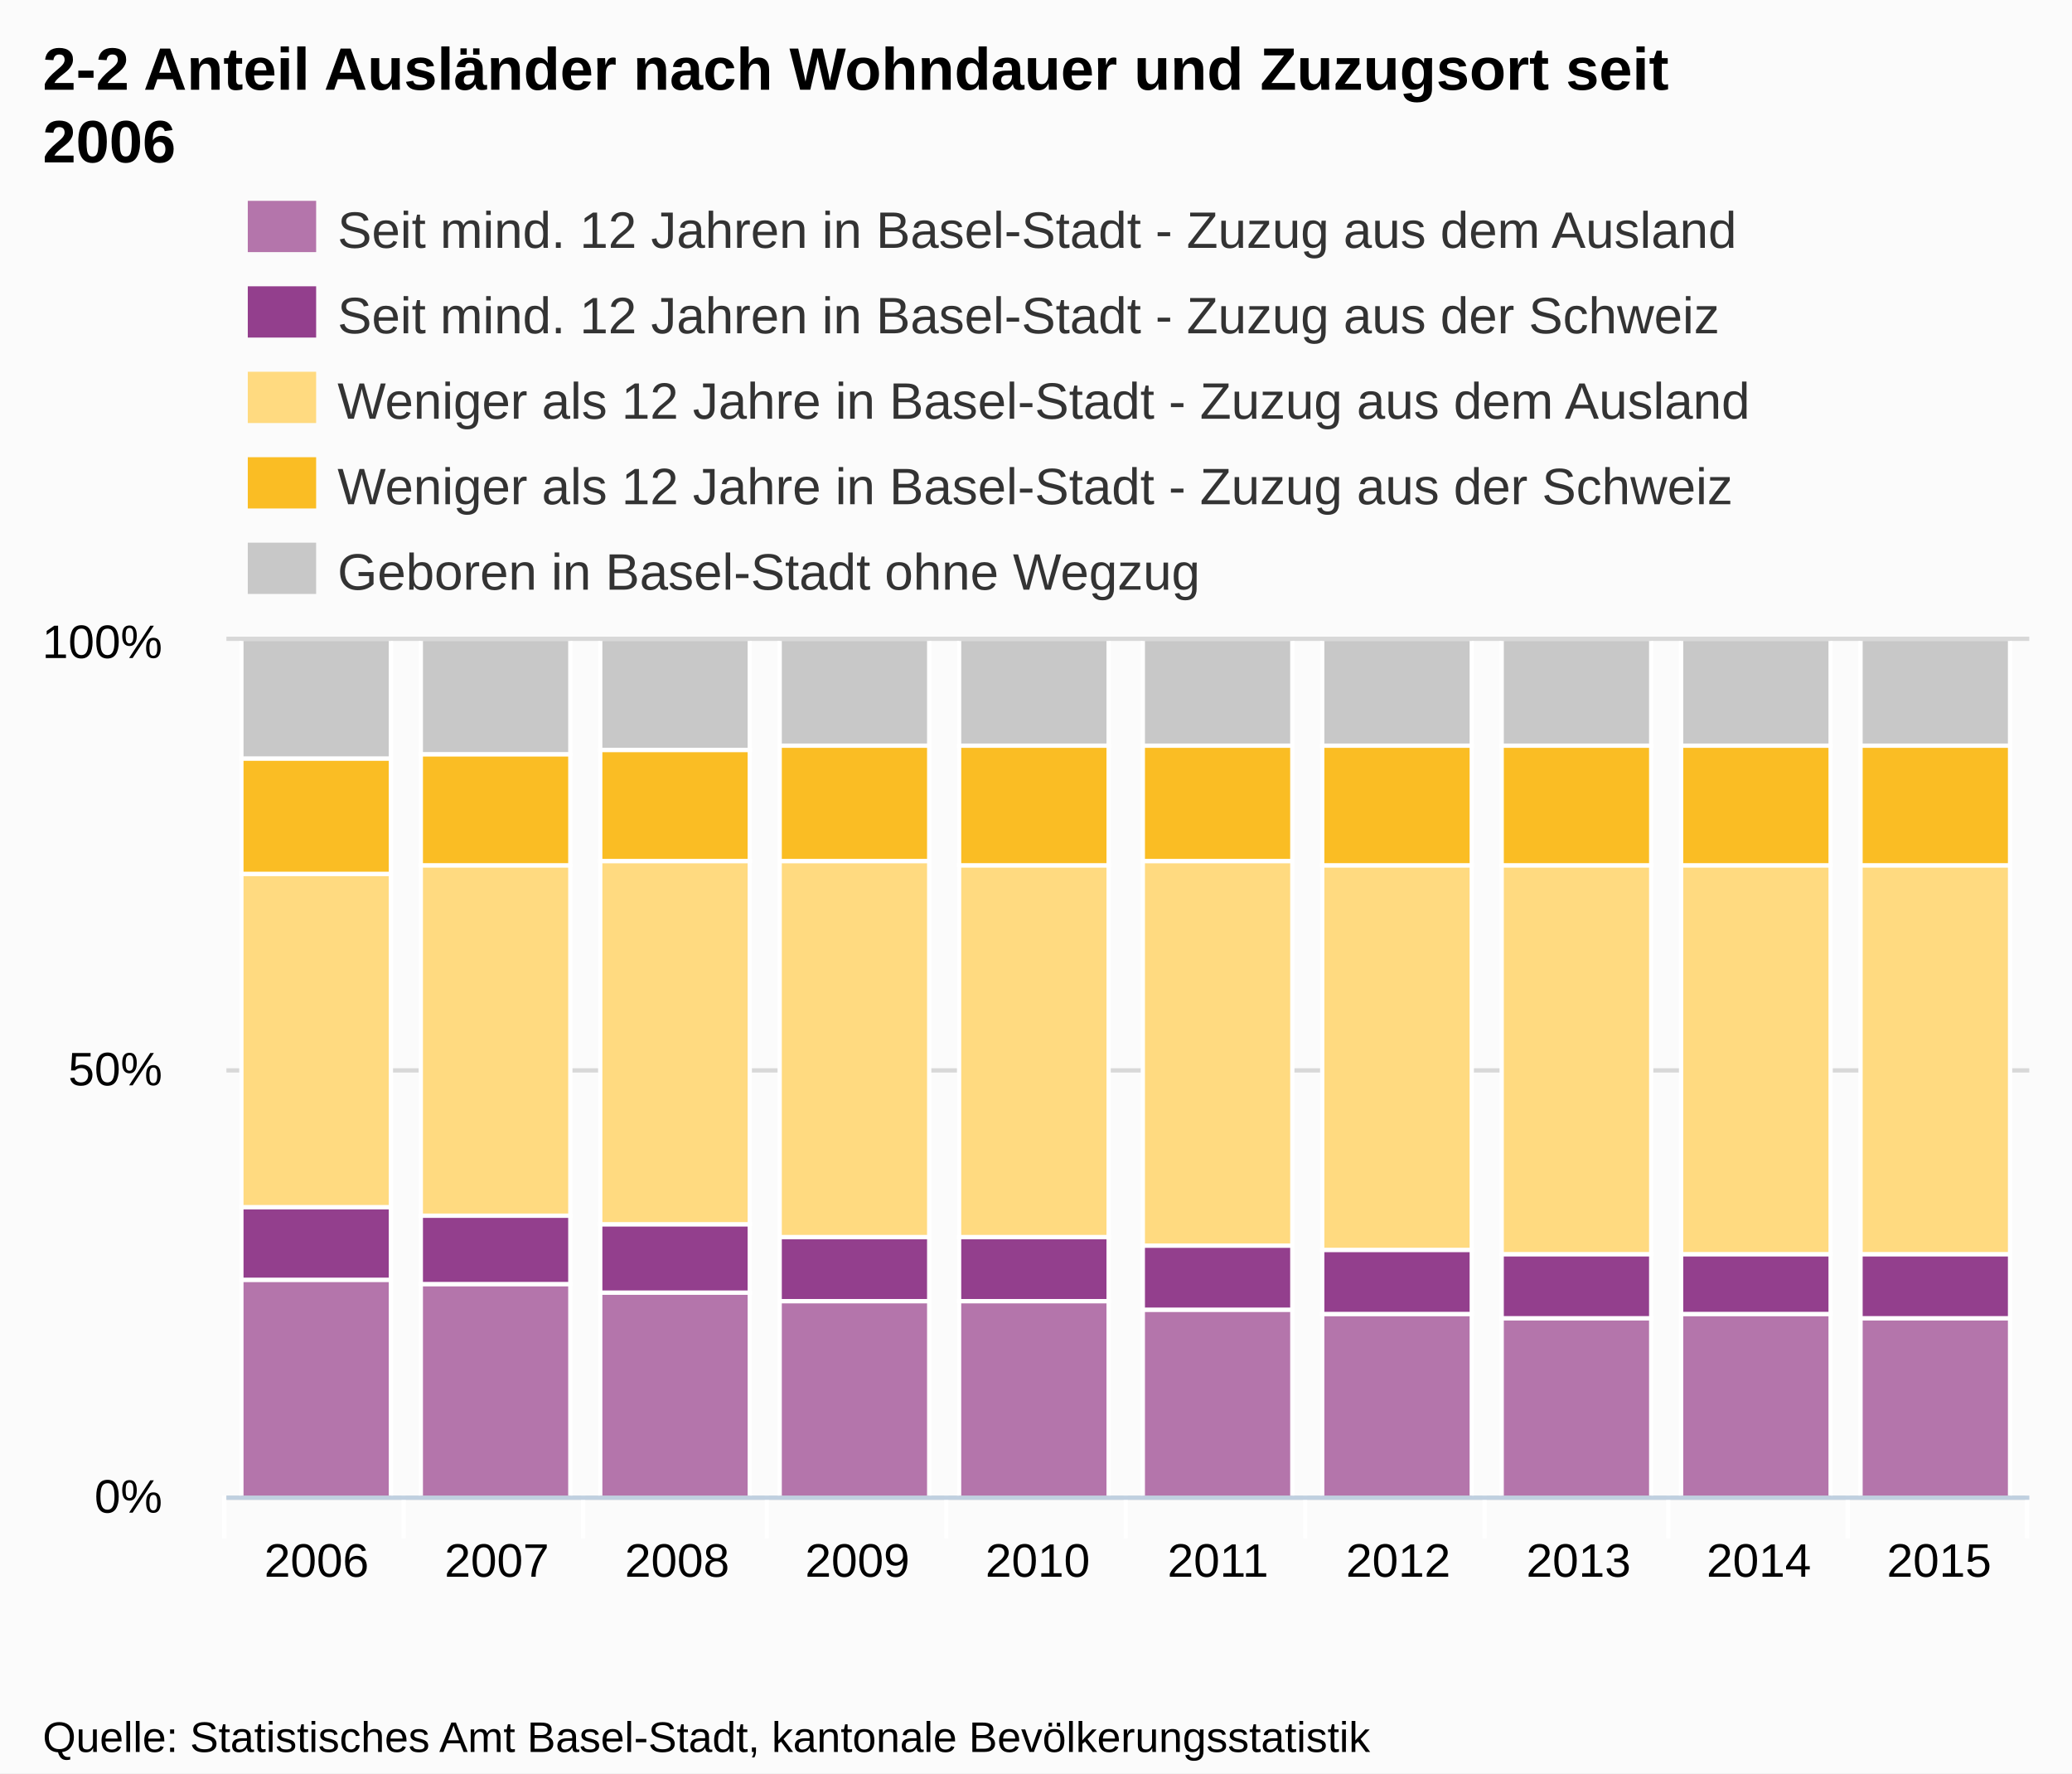
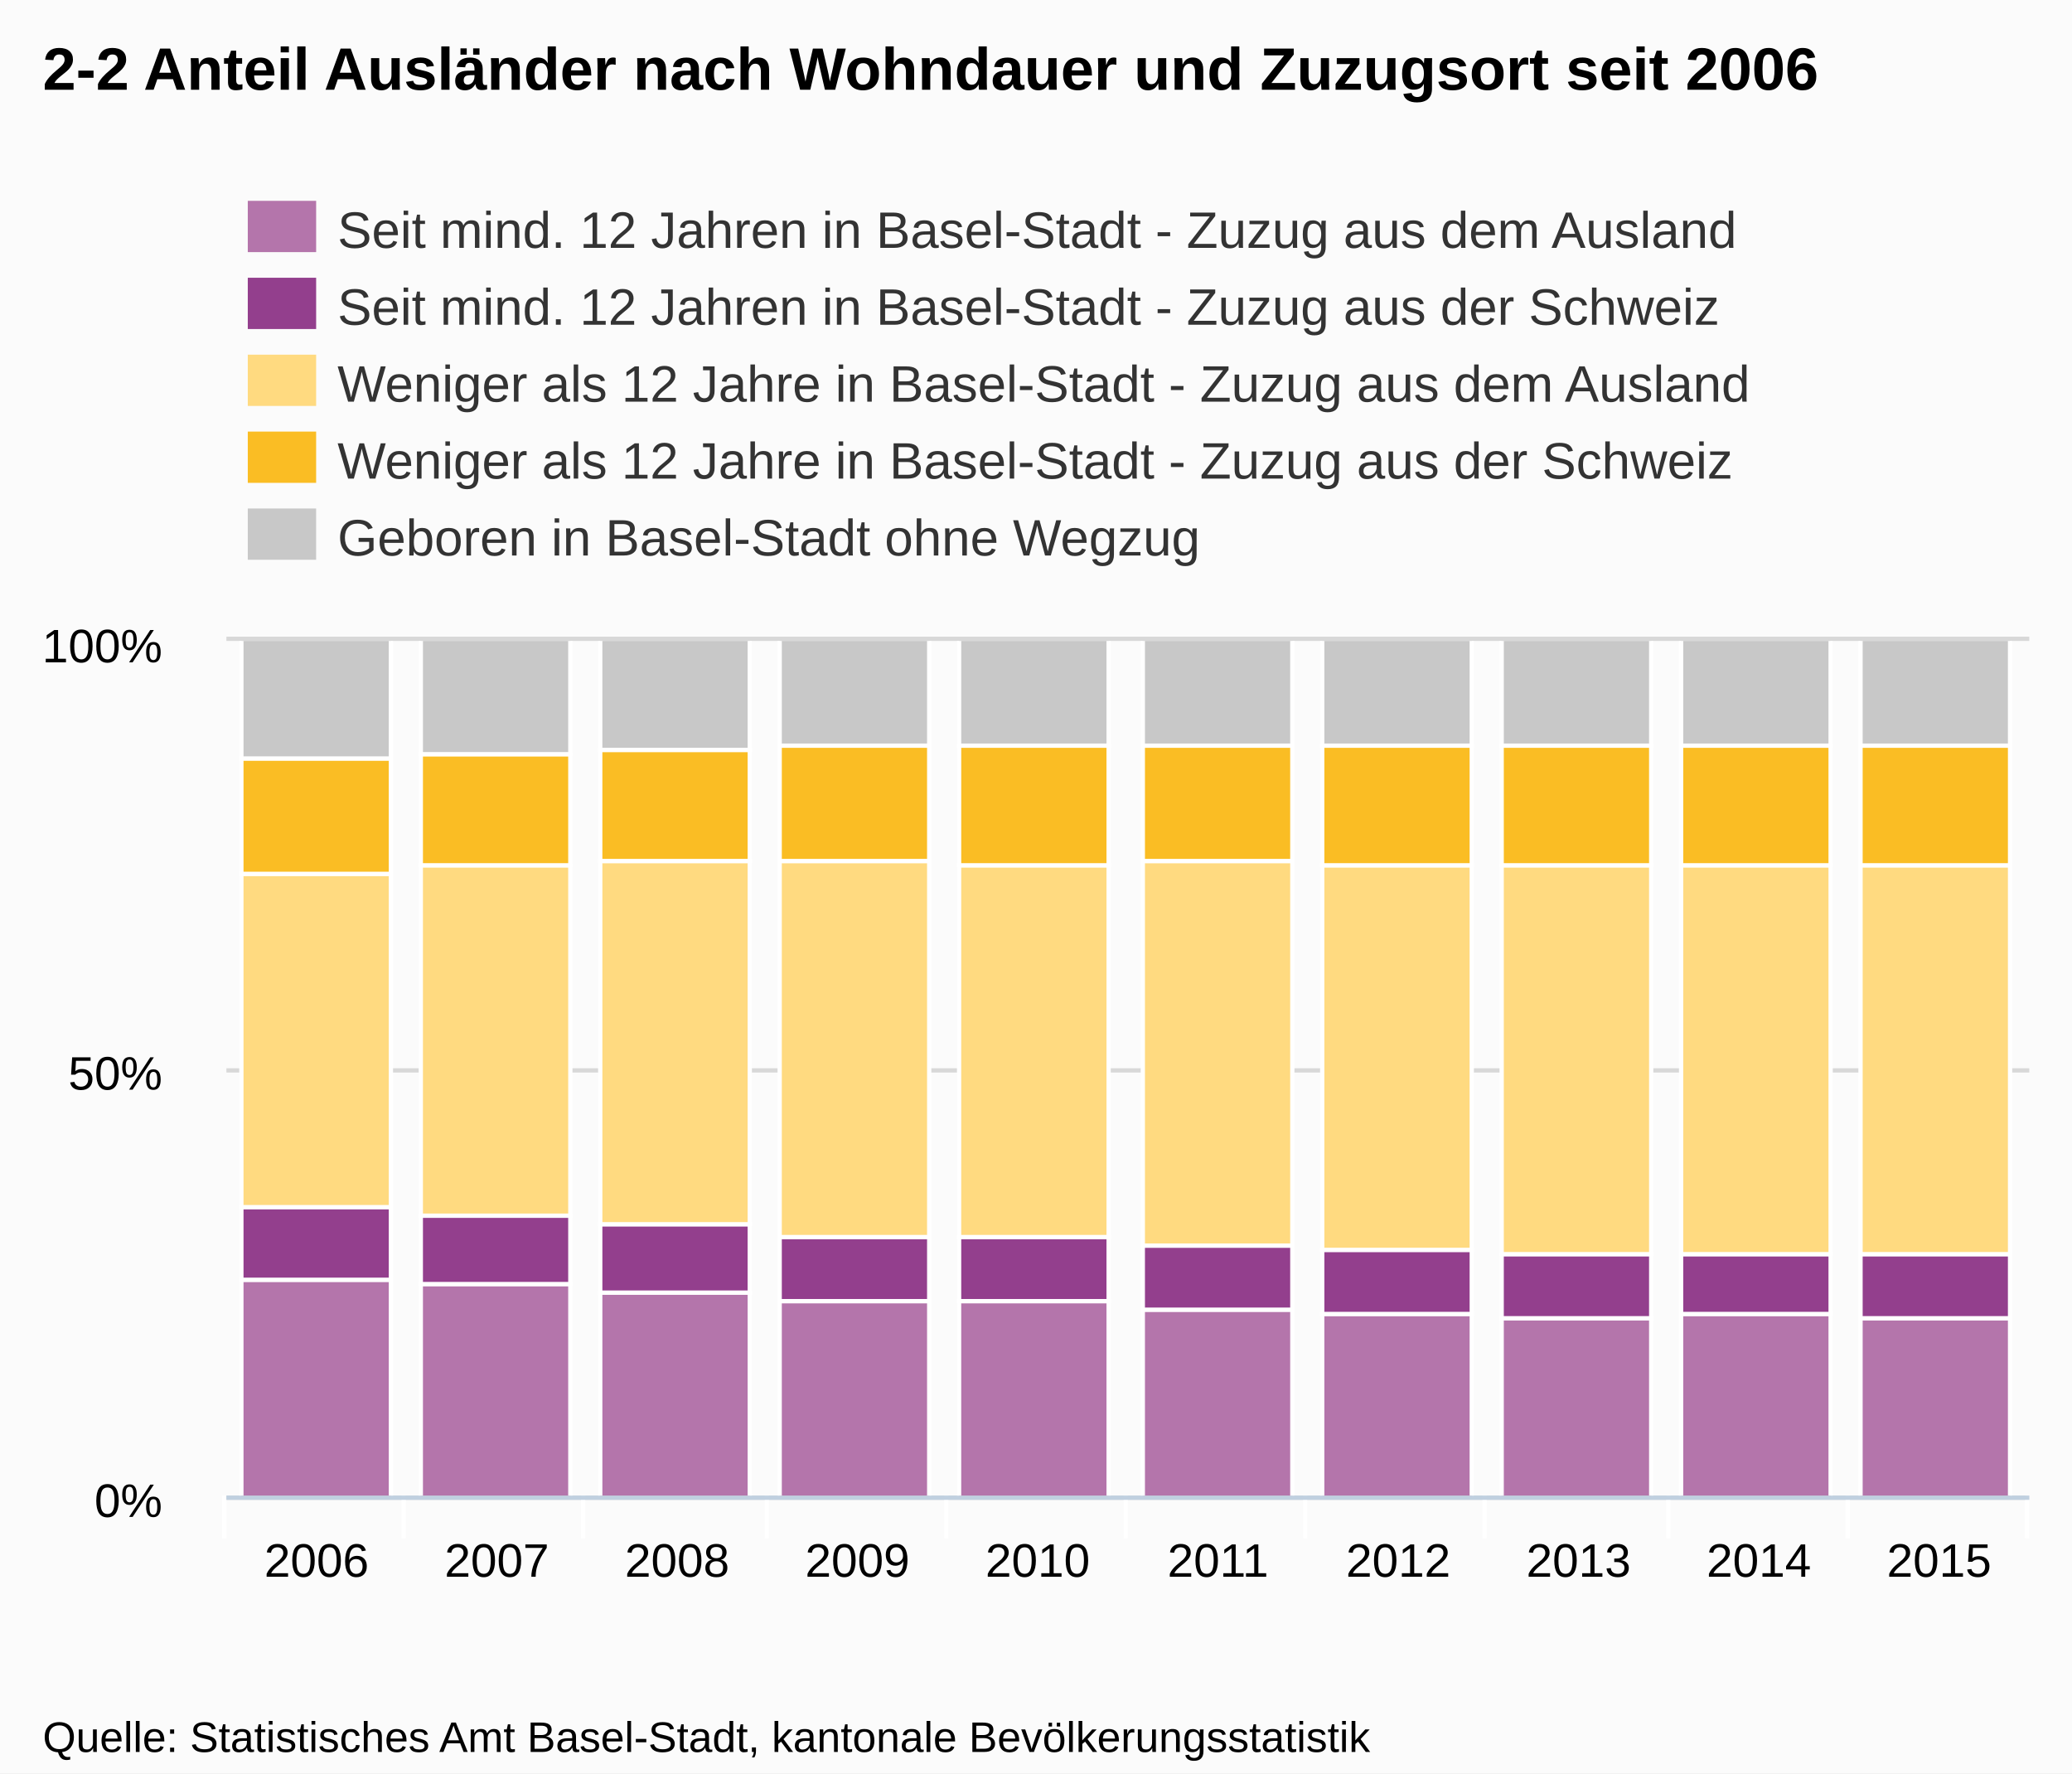
<svg xmlns="http://www.w3.org/2000/svg" version="1.1" style="font-family:Arial;font-size:12px;" width="485" height="415">
  <defs>
    <clipPath id="highcharts-1">
      <rect x="0" y="0" width="422" height="200" />
    </clipPath>
  </defs>
  <rect x="0" y="0" width="485" height="415" fill="#fbfbfb" class=" highcharts-background" />
  <g class="highcharts-grid" />
  <g class="highcharts-grid">
    <path fill="none" d="M 53 350.5 L 475 350.5" stroke="#D8D8D8" stroke-width="1" opacity="1" />
    <path fill="none" d="M 53 250.5 L 475 250.5" stroke="#D8D8D8" stroke-width="1" opacity="1" />
    <path fill="none" d="M 53 149.5 L 475 149.5" stroke="#D8D8D8" stroke-width="1" opacity="1" />
  </g>
  <g class="highcharts-axis">
    <path fill="none" d="M 94.5 350 L 94.5 360" stroke="#FFFFFF" stroke-width="1" opacity="1" />
    <path fill="none" d="M 136.5 350 L 136.5 360" stroke="#FFFFFF" stroke-width="1" opacity="1" />
    <path fill="none" d="M 179.5 350 L 179.5 360" stroke="#FFFFFF" stroke-width="1" opacity="1" />
    <path fill="none" d="M 221.5 350 L 221.5 360" stroke="#FFFFFF" stroke-width="1" opacity="1" />
    <path fill="none" d="M 263.5 350 L 263.5 360" stroke="#FFFFFF" stroke-width="1" opacity="1" />
    <path fill="none" d="M 305.5 350 L 305.5 360" stroke="#FFFFFF" stroke-width="1" opacity="1" />
    <path fill="none" d="M 347.5 350 L 347.5 360" stroke="#FFFFFF" stroke-width="1" opacity="1" />
    <path fill="none" d="M 390.5 350 L 390.5 360" stroke="#FFFFFF" stroke-width="1" opacity="1" />
    <path fill="none" d="M 432.5 350 L 432.5 360" stroke="#FFFFFF" stroke-width="1" opacity="1" />
    <path fill="none" d="M 474.5 350 L 474.5 360" stroke="#FFFFFF" stroke-width="1" opacity="1" />
    <path fill="none" d="M 52.5 350 L 52.5 360" stroke="#FFFFFF" stroke-width="1" opacity="1" />
    <path fill="none" d="M 53 350.5 L 475 350.5" stroke="#C0D0E0" stroke-width="1" />
  </g>
  <g class="highcharts-axis" />
  <g class="highcharts-series-group">
    <g class="highcharts-series highcharts-series-0 highcharts-tracker" transform="translate(53,150) scale(1 1)" style="" clip-path="url(#highcharts-1)">
      <rect x="3.5" y="149.5" width="35" height="51" stroke="#FFFFFF" stroke-width="1" fill="#B475AB" rx="0" ry="0" />
      <rect x="45.5" y="150.5" width="35" height="50" stroke="#FFFFFF" stroke-width="1" fill="#B475AB" rx="0" ry="0" />
      <rect x="87.5" y="152.5" width="35" height="48" stroke="#FFFFFF" stroke-width="1" fill="#B475AB" rx="0" ry="0" />
      <rect x="129.5" y="154.5" width="35" height="46" stroke="#FFFFFF" stroke-width="1" fill="#B475AB" rx="0" ry="0" />
      <rect x="171.5" y="154.5" width="35" height="46" stroke="#FFFFFF" stroke-width="1" fill="#B475AB" rx="0" ry="0" />
      <rect x="214.5" y="156.5" width="35" height="44" stroke="#FFFFFF" stroke-width="1" fill="#B475AB" rx="0" ry="0" />
      <rect x="256.5" y="157.5" width="35" height="43" stroke="#FFFFFF" stroke-width="1" fill="#B475AB" rx="0" ry="0" />
      <rect x="298.5" y="158.5" width="35" height="42" stroke="#FFFFFF" stroke-width="1" fill="#B475AB" rx="0" ry="0" />
      <rect x="340.5" y="157.5" width="35" height="43" stroke="#FFFFFF" stroke-width="1" fill="#B475AB" rx="0" ry="0" />
      <rect x="382.5" y="158.5" width="35" height="42" stroke="#FFFFFF" stroke-width="1" fill="#B475AB" rx="0" ry="0" />
    </g>
    <g class="highcharts-markers highcharts-series-0" transform="translate(53,150) scale(1 1)" clip-path="none" />
    <g class="highcharts-series highcharts-series-1 highcharts-tracker" transform="translate(53,150) scale(1 1)" style="" clip-path="url(#highcharts-1)">
      <rect x="3.5" y="132.5" width="35" height="17" stroke="#FFFFFF" stroke-width="1" fill="#933F8D" rx="0" ry="0" />
      <rect x="45.5" y="134.5" width="35" height="16" stroke="#FFFFFF" stroke-width="1" fill="#933F8D" rx="0" ry="0" />
      <rect x="87.5" y="136.5" width="35" height="16" stroke="#FFFFFF" stroke-width="1" fill="#933F8D" rx="0" ry="0" />
      <rect x="129.5" y="139.5" width="35" height="15" stroke="#FFFFFF" stroke-width="1" fill="#933F8D" rx="0" ry="0" />
      <rect x="171.5" y="139.5" width="35" height="15" stroke="#FFFFFF" stroke-width="1" fill="#933F8D" rx="0" ry="0" />
      <rect x="214.5" y="141.5" width="35" height="15" stroke="#FFFFFF" stroke-width="1" fill="#933F8D" rx="0" ry="0" />
      <rect x="256.5" y="142.5" width="35" height="15" stroke="#FFFFFF" stroke-width="1" fill="#933F8D" rx="0" ry="0" />
      <rect x="298.5" y="143.5" width="35" height="15" stroke="#FFFFFF" stroke-width="1" fill="#933F8D" rx="0" ry="0" />
      <rect x="340.5" y="143.5" width="35" height="14" stroke="#FFFFFF" stroke-width="1" fill="#933F8D" rx="0" ry="0" />
      <rect x="382.5" y="143.5" width="35" height="15" stroke="#FFFFFF" stroke-width="1" fill="#933F8D" rx="0" ry="0" />
    </g>
    <g class="highcharts-markers highcharts-series-1" transform="translate(53,150) scale(1 1)" clip-path="none" />
    <g class="highcharts-series highcharts-series-2 highcharts-tracker" transform="translate(53,150) scale(1 1)" style="" clip-path="url(#highcharts-1)">
      <rect x="3.5" y="54.5" width="35" height="78" stroke="#FFFFFF" stroke-width="1" fill="#FFDA80" rx="0" ry="0" />
      <rect x="45.5" y="52.5" width="35" height="82" stroke="#FFFFFF" stroke-width="1" fill="#FFDA80" rx="0" ry="0" />
      <rect x="87.5" y="51.5" width="35" height="85" stroke="#FFFFFF" stroke-width="1" fill="#FFDA80" rx="0" ry="0" />
      <rect x="129.5" y="51.5" width="35" height="88" stroke="#FFFFFF" stroke-width="1" fill="#FFDA80" rx="0" ry="0" />
      <rect x="171.5" y="52.5" width="35" height="87" stroke="#FFFFFF" stroke-width="1" fill="#FFDA80" rx="0" ry="0" />
      <rect x="214.5" y="51.5" width="35" height="90" stroke="#FFFFFF" stroke-width="1" fill="#FFDA80" rx="0" ry="0" />
      <rect x="256.5" y="52.5" width="35" height="90" stroke="#FFFFFF" stroke-width="1" fill="#FFDA80" rx="0" ry="0" />
      <rect x="298.5" y="52.5" width="35" height="91" stroke="#FFFFFF" stroke-width="1" fill="#FFDA80" rx="0" ry="0" />
      <rect x="340.5" y="52.5" width="35" height="91" stroke="#FFFFFF" stroke-width="1" fill="#FFDA80" rx="0" ry="0" />
      <rect x="382.5" y="52.5" width="35" height="91" stroke="#FFFFFF" stroke-width="1" fill="#FFDA80" rx="0" ry="0" />
    </g>
    <g class="highcharts-markers highcharts-series-2" transform="translate(53,150) scale(1 1)" clip-path="none" />
    <g class="highcharts-series highcharts-series-3 highcharts-tracker" transform="translate(53,150) scale(1 1)" style="" clip-path="url(#highcharts-1)">
      <rect x="3.5" y="27.5" width="35" height="27" stroke="#FFFFFF" stroke-width="1" fill="#FABD24" rx="0" ry="0" />
      <rect x="45.5" y="26.5" width="35" height="26" stroke="#FFFFFF" stroke-width="1" fill="#FABD24" rx="0" ry="0" />
      <rect x="87.5" y="25.5" width="35" height="26" stroke="#FFFFFF" stroke-width="1" fill="#FABD24" rx="0" ry="0" />
      <rect x="129.5" y="24.5" width="35" height="27" stroke="#FFFFFF" stroke-width="1" fill="#FABD24" rx="0" ry="0" />
      <rect x="171.5" y="24.5" width="35" height="28" stroke="#FFFFFF" stroke-width="1" fill="#FABD24" rx="0" ry="0" />
      <rect x="214.5" y="24.5" width="35" height="27" stroke="#FFFFFF" stroke-width="1" fill="#FABD24" rx="0" ry="0" />
      <rect x="256.5" y="24.5" width="35" height="28" stroke="#FFFFFF" stroke-width="1" fill="#FABD24" rx="0" ry="0" />
      <rect x="298.5" y="24.5" width="35" height="28" stroke="#FFFFFF" stroke-width="1" fill="#FABD24" rx="0" ry="0" />
      <rect x="340.5" y="24.5" width="35" height="28" stroke="#FFFFFF" stroke-width="1" fill="#FABD24" rx="0" ry="0" />
      <rect x="382.5" y="24.5" width="35" height="28" stroke="#FFFFFF" stroke-width="1" fill="#FABD24" rx="0" ry="0" />
    </g>
    <g class="highcharts-markers highcharts-series-3" transform="translate(53,150) scale(1 1)" clip-path="none" />
    <g class="highcharts-series highcharts-series-4 highcharts-tracker" transform="translate(53,150) scale(1 1)" style="" clip-path="url(#highcharts-1)">
      <rect x="3.5" y="-0.5" width="35" height="28" stroke="#FFFFFF" stroke-width="1" fill="#C8C8C8" rx="0" ry="0" />
      <rect x="45.5" y="-0.5" width="35" height="27" stroke="#FFFFFF" stroke-width="1" fill="#C8C8C8" rx="0" ry="0" />
      <rect x="87.5" y="-0.5" width="35" height="26" stroke="#FFFFFF" stroke-width="1" fill="#C8C8C8" rx="0" ry="0" />
      <rect x="129.5" y="-0.5" width="35" height="25" stroke="#FFFFFF" stroke-width="1" fill="#C8C8C8" rx="0" ry="0" />
      <rect x="171.5" y="-0.5" width="35" height="25" stroke="#FFFFFF" stroke-width="1" fill="#C8C8C8" rx="0" ry="0" />
      <rect x="214.5" y="-0.5" width="35" height="25" stroke="#FFFFFF" stroke-width="1" fill="#C8C8C8" rx="0" ry="0" />
      <rect x="256.5" y="-0.5" width="35" height="25" stroke="#FFFFFF" stroke-width="1" fill="#C8C8C8" rx="0" ry="0" />
      <rect x="298.5" y="-0.5" width="35" height="25" stroke="#FFFFFF" stroke-width="1" fill="#C8C8C8" rx="0" ry="0" />
      <rect x="340.5" y="-0.5" width="35" height="25" stroke="#FFFFFF" stroke-width="1" fill="#C8C8C8" rx="0" ry="0" />
      <rect x="382.5" y="-0.5" width="35" height="25" stroke="#FFFFFF" stroke-width="1" fill="#C8C8C8" rx="0" ry="0" />
    </g>
    <g class="highcharts-markers highcharts-series-4" transform="translate(53,150) scale(1 1)" clip-path="none" />
  </g>
  <text x="10" text-anchor="start" class="highcharts-title" style="color:#000000;font-size:14px;font-weight:bold;fill:#000000;width:421px;" y="21">
-     <tspan>2-2 Anteil Ausländer nach Wohndauer und Zuzugsort seit</tspan>
-     <tspan dy="17" x="10">2006</tspan>
+     <tspan>2-2 Anteil Ausländer nach Wohndauer und Zuzugsort seit 2006</tspan>
  </text>
  <g class="highcharts-legend" transform="translate(50,40)">
    <g>
      <g>
        <g class="highcharts-legend-item" transform="translate(8,3)">
          <text x="21" style="color:#333333;font-size:12px;font-weight:normal;cursor:pointer;fill:#333333;" text-anchor="start" y="15">
            <tspan>Seit mind. 12 Jahren in Basel-Stadt - Zuzug aus dem Ausland</tspan>
          </text>
          <rect x="0" y="4" width="16" height="12" fill="#B475AB" />
        </g>
-         <g class="highcharts-legend-item" transform="translate(8,23)">
+         <g class="highcharts-legend-item" transform="translate(8,21)">
          <text x="21" y="15" style="color:#333333;font-size:12px;font-weight:normal;cursor:pointer;fill:#333333;" text-anchor="start">
            <tspan>Seit mind. 12 Jahren in Basel-Stadt - Zuzug aus der Schweiz</tspan>
          </text>
          <rect x="0" y="4" width="16" height="12" fill="#933F8D" />
        </g>
-         <g class="highcharts-legend-item" transform="translate(8,43)">
+         <g class="highcharts-legend-item" transform="translate(8,39)">
          <text x="21" y="15" style="color:#333333;font-size:12px;font-weight:normal;cursor:pointer;fill:#333333;" text-anchor="start">
            <tspan>Weniger als 12 Jahre in Basel-Stadt - Zuzug aus dem Ausland</tspan>
          </text>
          <rect x="0" y="4" width="16" height="12" fill="#FFDA80" />
        </g>
-         <g class="highcharts-legend-item" transform="translate(8,63)">
+         <g class="highcharts-legend-item" transform="translate(8,57)">
          <text x="21" y="15" style="color:#333333;font-size:12px;font-weight:normal;cursor:pointer;fill:#333333;" text-anchor="start">
            <tspan>Weniger als 12 Jahre in Basel-Stadt - Zuzug aus der Schweiz</tspan>
          </text>
          <rect x="0" y="4" width="16" height="12" fill="#FABD24" />
        </g>
-         <g class="highcharts-legend-item" transform="translate(8,83)">
+         <g class="highcharts-legend-item" transform="translate(8,75)">
          <text x="21" y="15" style="color:#333333;font-size:12px;font-weight:normal;cursor:pointer;fill:#333333;" text-anchor="start">
            <tspan>Geboren in Basel-Stadt ohne Wegzug</tspan>
          </text>
          <rect x="0" y="4" width="16" height="12" fill="#C8C8C8" />
        </g>
      </g>
    </g>
  </g>
  <g class="highcharts-axis-labels highcharts-xaxis-labels">
    <text x="74.1" style="color:#000000;cursor:default;font-size:11px;fill:#000000;" text-anchor="middle" transform="translate(0,0)" y="369" opacity="1">2006</text>
    <text x="116.3" style="color:#000000;cursor:default;font-size:11px;fill:#000000;" text-anchor="middle" transform="translate(0,0)" y="369" opacity="1">2007</text>
    <text x="158.5" style="color:#000000;cursor:default;font-size:11px;fill:#000000;" text-anchor="middle" transform="translate(0,0)" y="369" opacity="1">2008</text>
    <text x="200.7" style="color:#000000;cursor:default;font-size:11px;fill:#000000;" text-anchor="middle" transform="translate(0,0)" y="369" opacity="1">2009</text>
    <text x="242.9" style="color:#000000;cursor:default;font-size:11px;fill:#000000;" text-anchor="middle" transform="translate(0,0)" y="369" opacity="1">2010</text>
    <text x="285.1" style="color:#000000;cursor:default;font-size:11px;fill:#000000;" text-anchor="middle" transform="translate(0,0)" y="369" opacity="1">2011</text>
    <text x="327.3" style="color:#000000;cursor:default;font-size:11px;fill:#000000;" text-anchor="middle" transform="translate(0,0)" y="369" opacity="1">2012</text>
    <text x="369.5" style="color:#000000;cursor:default;font-size:11px;fill:#000000;" text-anchor="middle" transform="translate(0,0)" y="369" opacity="1">2013</text>
    <text x="411.7" style="color:#000000;cursor:default;font-size:11px;fill:#000000;" text-anchor="middle" transform="translate(0,0)" y="369" opacity="1">2014</text>
    <text x="453.9" style="color:#000000;cursor:default;font-size:11px;fill:#000000;" text-anchor="middle" transform="translate(0,0)" y="369" opacity="1">2015</text>
  </g>
  <g class="highcharts-axis-labels highcharts-yaxis-labels">
-     <text x="38" style="color:#000000;cursor:default;font-size:11px;fill:#000000;width:150px;text-overflow:clip;" text-anchor="end" transform="translate(0,0)" y="354" opacity="1">
+     <text x="38" style="color:#000000;cursor:default;font-size:11px;fill:#000000;width:150px;text-overflow:clip;" text-anchor="end" transform="translate(0,0)" y="355" opacity="1">
      <tspan>0%</tspan>
    </text>
-     <text x="38" style="color:#000000;cursor:default;font-size:11px;fill:#000000;width:150px;text-overflow:clip;" text-anchor="end" transform="translate(0,0)" y="254" opacity="1">
+     <text x="38" style="color:#000000;cursor:default;font-size:11px;fill:#000000;width:150px;text-overflow:clip;" text-anchor="end" transform="translate(0,0)" y="255" opacity="1">
      <tspan>50%</tspan>
    </text>
-     <text x="38" style="color:#000000;cursor:default;font-size:11px;fill:#000000;width:150px;text-overflow:clip;" text-anchor="end" transform="translate(0,0)" y="154" opacity="1">
+     <text x="38" style="color:#000000;cursor:default;font-size:11px;fill:#000000;width:150px;text-overflow:clip;" text-anchor="end" transform="translate(0,0)" y="155" opacity="1">
      <tspan>100%</tspan>
    </text>
  </g>
  <g class="highcharts-tooltip" style="cursor:default;padding:0;pointer-events:none;white-space:nowrap;" transform="translate(0,-9000000000)">
    <path fill="none" d="M 3.5 0.5 L 13.5 0.5 C 16.5 0.5 16.5 0.5 16.5 3.5 L 16.5 13.5 C 16.5 16.5 16.5 16.5 13.5 16.5 L 3.5 16.5 C 0.5 16.5 0.5 16.5 0.5 13.5 L 0.5 3.5 C 0.5 0.5 0.5 0.5 3.5 0.5" isShadow="true" stroke="black" stroke-width="5" transform="translate(1, 1)" opacity="0.05" />
    <path fill="none" d="M 3.5 0.5 L 13.5 0.5 C 16.5 0.5 16.5 0.5 16.5 3.5 L 16.5 13.5 C 16.5 16.5 16.5 16.5 13.5 16.5 L 3.5 16.5 C 0.5 16.5 0.5 16.5 0.5 13.5 L 0.5 3.5 C 0.5 0.5 0.5 0.5 3.5 0.5" isShadow="true" stroke="black" stroke-width="3" transform="translate(1, 1)" opacity="0.1" />
    <path fill="none" d="M 3.5 0.5 L 13.5 0.5 C 16.5 0.5 16.5 0.5 16.5 3.5 L 16.5 13.5 C 16.5 16.5 16.5 16.5 13.5 16.5 L 3.5 16.5 C 0.5 16.5 0.5 16.5 0.5 13.5 L 0.5 3.5 C 0.5 0.5 0.5 0.5 3.5 0.5" isShadow="true" stroke="black" stroke-width="1" transform="translate(1, 1)" opacity="0.15" />
    <path fill="rgba(249, 249, 249, .85)" d="M 3.5 0.5 L 13.5 0.5 C 16.5 0.5 16.5 0.5 16.5 3.5 L 16.5 13.5 C 16.5 16.5 16.5 16.5 13.5 16.5 L 3.5 16.5 C 0.5 16.5 0.5 16.5 0.5 13.5 L 0.5 3.5 C 0.5 0.5 0.5 0.5 3.5 0.5" />
    <text x="8" style="font-size:12px;color:#333333;fill:#333333;" y="20" />
  </g>
  <text x="10" text-anchor="start" style="cursor:default;color:#000000;font-size:10px;fill:#000000;" y="410">
    <tspan>Quelle: Statistisches Amt Basel-Stadt, kantonale Bevölkerungsstatistik</tspan>
  </text>
</svg>
